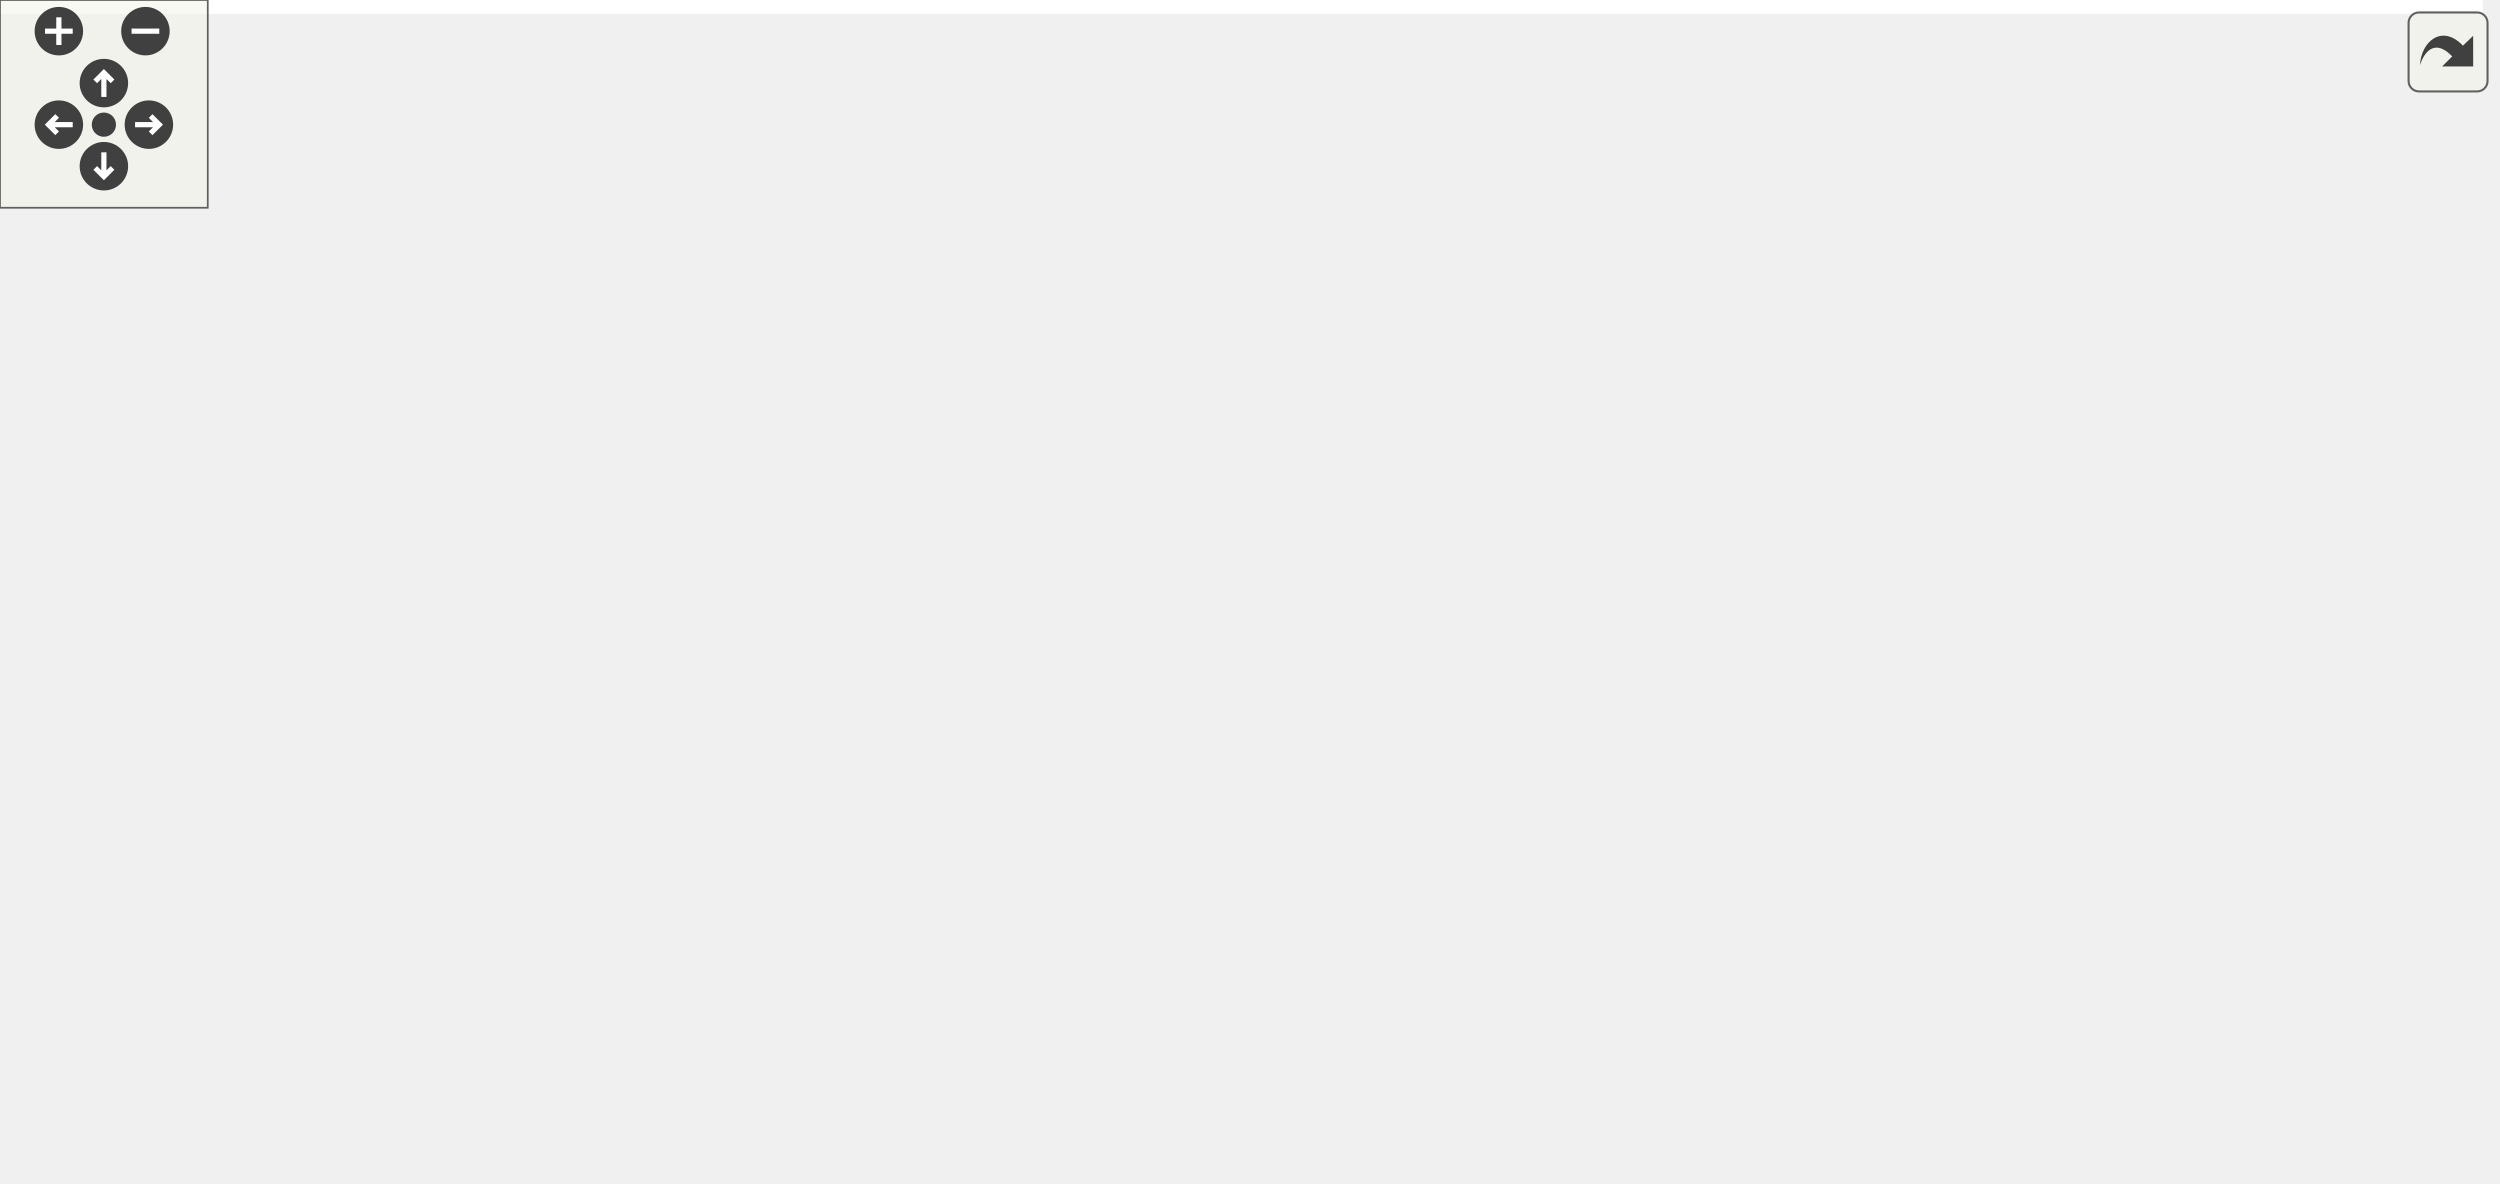
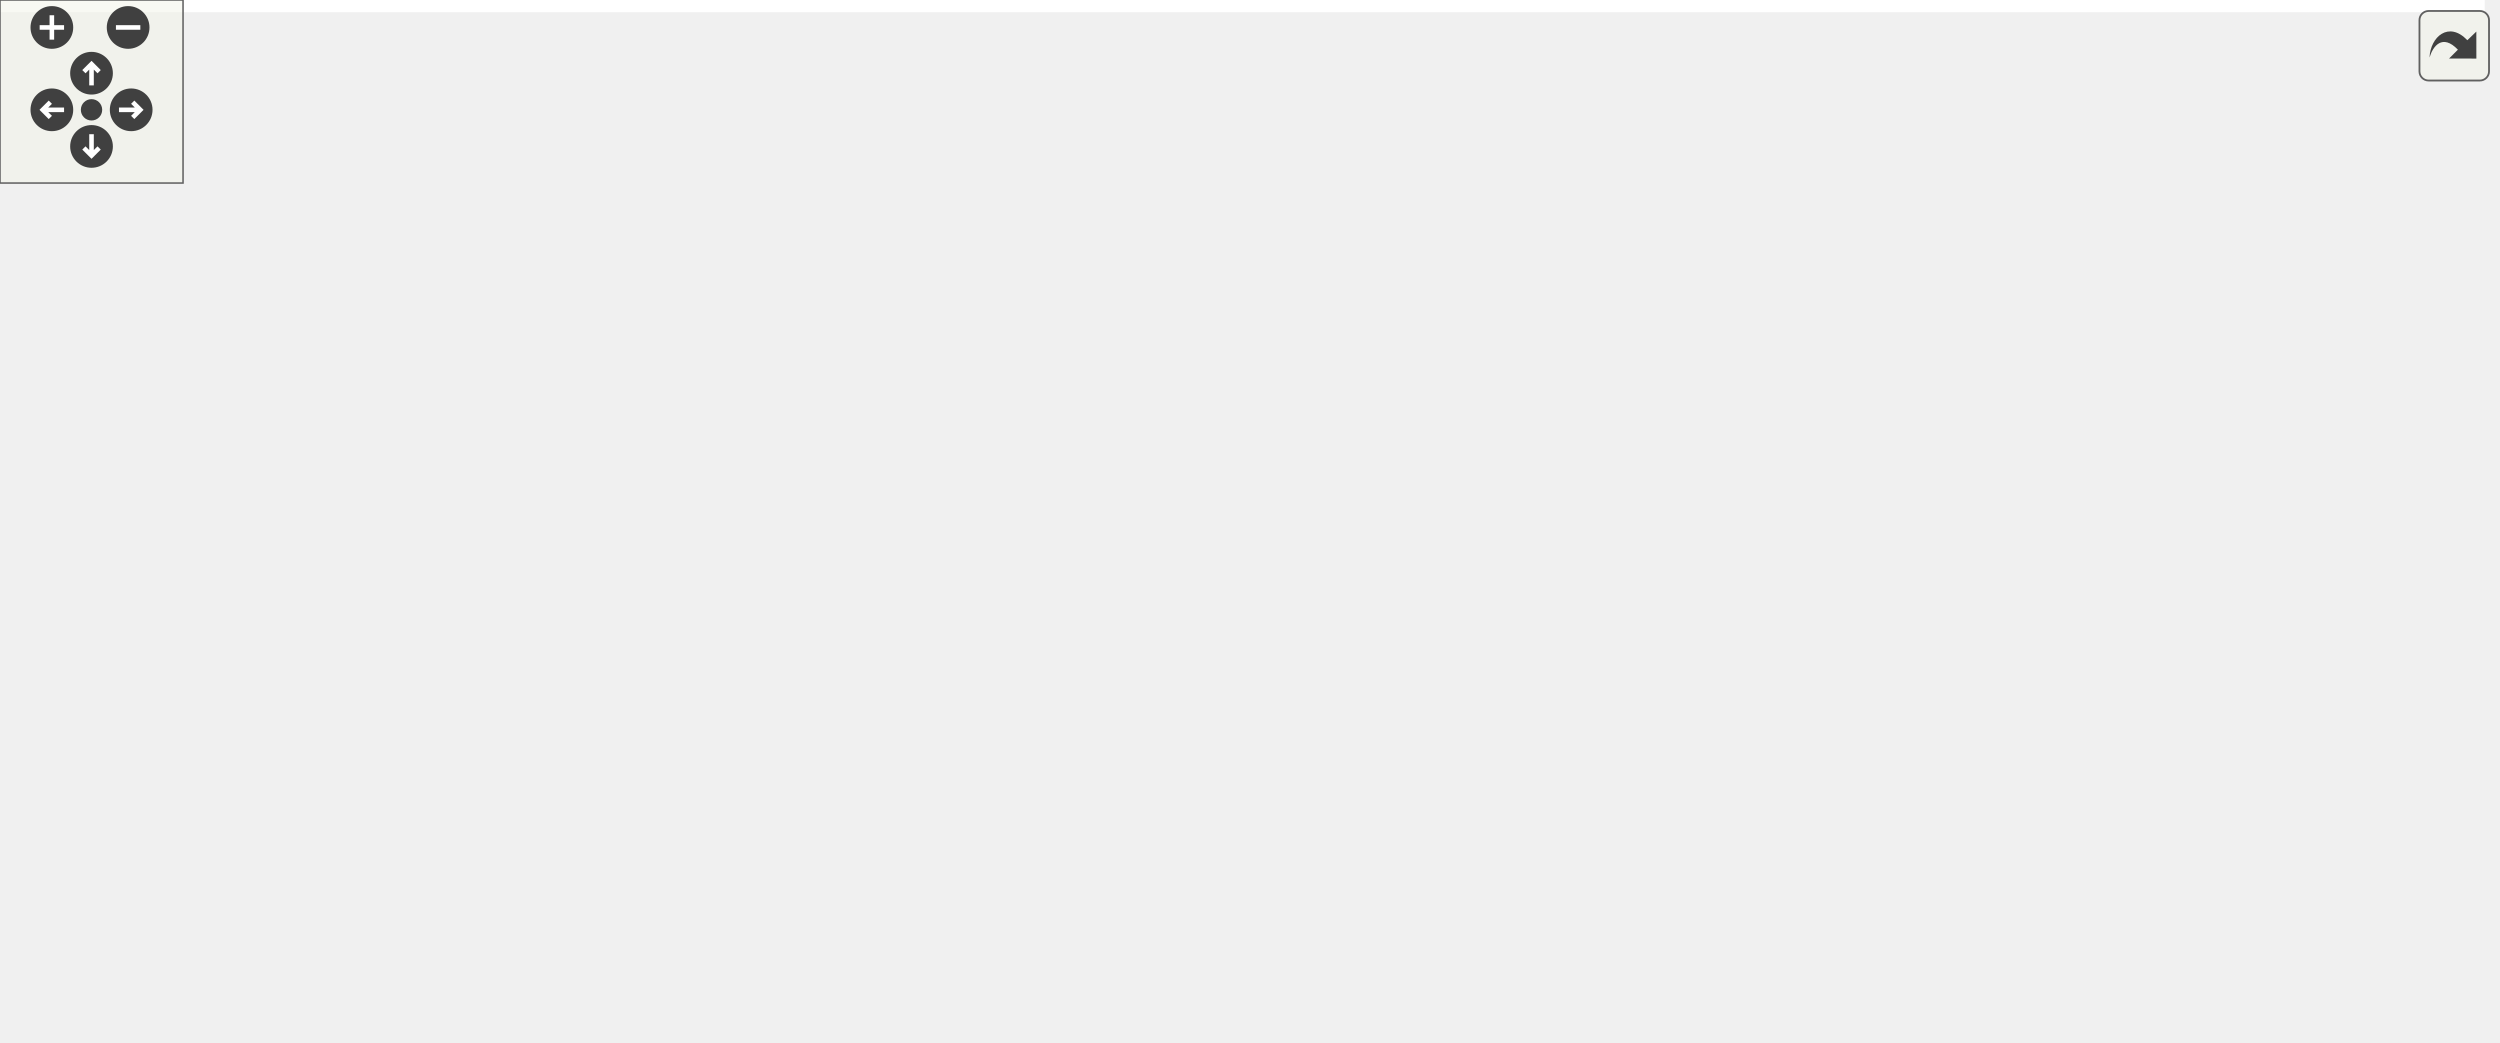
<svg xmlns="http://www.w3.org/2000/svg" xmlns:xlink="http://www.w3.org/1999/xlink" id="main" version="1.1" xml:space="preserve">
  <style type="text/css">
.edge:hover path { stroke: red; }
.edge:hover polygon { stroke: red; fill: red; }
</style>
  <defs>
    <circle id="rim" cx="0" cy="0" r="7" />
    <circle id="rim2" cx="0" cy="0" r="3.5" />
    <g id="zoomPlus">
      <use xlink:href="#rim" fill="#404040">
        <set attributeName="fill" to="#808080" begin="zoomplus.mouseover" end="zoomplus.mouseout" />
      </use>
      <path d="M-4,0h8M0,-4v8" fill="none" stroke="white" stroke-width="1.5" pointer-events="none" />
    </g>
    <g id="zoomMin">
      <use xlink:href="#rim" fill="#404040">
        <set attributeName="fill" to="#808080" begin="zoomminus.mouseover" end="zoomminus.mouseout" />
      </use>
      <path d="M-4,0h8" fill="none" stroke="white" stroke-width="1.5" pointer-events="none" />
    </g>
    <g id="dirArrow">
      <path fill="none" stroke="white" stroke-width="1.5" d="M0,-3.0v7 M-2.5,-0.5L0,-3.0L2.5,-0.5" />
    </g>
    <g id="resetDef">
      <use xlink:href="#rim2" fill="#404040">
        <set attributeName="fill" to="#808080" begin="reset.mouseover" end="reset.mouseout" />
      </use>
    </g>
  </defs>
  <svg id="graph" class="graph">
    <g id="viewport">
-       <polygon fill="white" stroke="transparent" points="-4,4 -4,-281 717,-281 717,4 -4,4" />
+       <polygon fill="white" stroke="transparent" points="-4,4 -4,-281 814.5,-281 814.5,4 -4,4" />
      <g id="node1" class="node">
        <g id="a_node1">
          <a xlink:title=" ">
-             <polygon fill="#bfbfbf" stroke="black" points="358,-224.5 358,-276.5 548,-276.5 548,-224.5 358,-224.5" />
-             <text text-anchor="start" x="366" y="-264.5" font-family="Helvetica,sans-Serif" font-size="10.00">/home/runner/work/Radium</text>
-             <text text-anchor="start" x="366" y="-253.5" font-family="Helvetica,sans-Serif" font-size="10.00">-Engine/Radium-Engine/src</text>
-             <text text-anchor="start" x="366" y="-242.5" font-family="Helvetica,sans-Serif" font-size="10.00">/Radium-Engine/src/Core/Resources</text>
-             <text text-anchor="middle" x="453" y="-231.5" font-family="Helvetica,sans-Serif" font-size="10.00">/Resources.cpp</text>
+             <polygon fill="#bfbfbf" stroke="black" points="413,-224.5 413,-276.5 603,-276.5 603,-224.5 413,-224.5" />
+             <text text-anchor="start" x="421" y="-264.5" font-family="Helvetica,sans-Serif" font-size="10.00">/home/runner/work/Radium</text>
+             <text text-anchor="start" x="421" y="-253.5" font-family="Helvetica,sans-Serif" font-size="10.00">-Engine/Radium-Engine/src</text>
+             <text text-anchor="start" x="421" y="-242.5" font-family="Helvetica,sans-Serif" font-size="10.00">/Radium-Engine/src/Core/Resources</text>
+             <text text-anchor="middle" x="508" y="-231.5" font-family="Helvetica,sans-Serif" font-size="10.00">/Resources.cpp</text>
          </a>
        </g>
      </g>
      <g id="node2" class="node">
        <g id="a_node2">
          <a xlink:href="Resources_8hpp.html" target="_top" xlink:title=" ">
-             <polygon fill="white" stroke="black" points="112.5,-168.5 112.5,-187.5 279.5,-187.5 279.5,-168.5 112.5,-168.5" />
-             <text text-anchor="middle" x="196" y="-175.5" font-family="Helvetica,sans-Serif" font-size="10.00">Core/Resources/Resources.hpp</text>
+             <polygon fill="white" stroke="black" points="120.5,-168.5 120.5,-187.5 287.5,-187.5 287.5,-168.5 120.5,-168.5" />
+             <text text-anchor="middle" x="204" y="-175.5" font-family="Helvetica,sans-Serif" font-size="10.00">Core/Resources/Resources.hpp</text>
          </a>
        </g>
      </g>
      <g id="edge1" class="edge">
-         <path fill="none" stroke="midnightblue" d="M361.67,-224.45C319.04,-212.75 270.45,-199.42 236.97,-190.24" />
-         <polygon fill="midnightblue" stroke="midnightblue" points="237.65,-186.8 227.08,-187.53 235.8,-193.55 237.65,-186.8" />
+         <path fill="none" stroke="midnightblue" d="M412.65,-227.39C358.8,-214.9 293.9,-199.85 250.93,-189.88" />
+         <polygon fill="midnightblue" stroke="midnightblue" points="251.56,-186.44 241.03,-187.59 249.98,-193.26 251.56,-186.44" />
      </g>
      <g id="node11" class="node">
        <g id="a_node11">
          <a xlink:href="Log_8hpp.html" target="_top" xlink:title=" ">
-             <polygon fill="white" stroke="black" points="297,-168.5 297,-187.5 403,-187.5 403,-168.5 297,-168.5" />
-             <text text-anchor="middle" x="350" y="-175.5" font-family="Helvetica,sans-Serif" font-size="10.00">Core/Utils/Log.hpp</text>
+             <polygon fill="white" stroke="black" points="305,-168.5 305,-187.5 411,-187.5 411,-168.5 305,-168.5" />
+             <text text-anchor="middle" x="358" y="-175.5" font-family="Helvetica,sans-Serif" font-size="10.00">Core/Utils/Log.hpp</text>
          </a>
        </g>
      </g>
      <g id="edge10" class="edge">
-         <path fill="none" stroke="midnightblue" d="M416.4,-224.45C401.17,-214.03 384.05,-202.31 371.01,-193.38" />
-         <polygon fill="midnightblue" stroke="midnightblue" points="372.93,-190.46 362.7,-187.7 368.98,-196.23 372.93,-190.46" />
+         <path fill="none" stroke="midnightblue" d="M454.69,-224.45C431.21,-213.41 404.62,-200.91 385.28,-191.82" />
+         <polygon fill="midnightblue" stroke="midnightblue" points="386.68,-188.61 376.14,-187.53 383.7,-194.95 386.68,-188.61" />
      </g>
      <g id="node15" class="node">
        <g id="a_node15">
-           <a xlink:title=" ">
-             <polygon fill="white" stroke="#bfbfbf" points="421,-168.5 421,-187.5 485,-187.5 485,-168.5 421,-168.5" />
-             <text text-anchor="middle" x="453" y="-175.5" font-family="Helvetica,sans-Serif" font-size="10.00">algorithm</text>
+           <a xlink:href="StdFilesystem_8hpp.html" target="_top" xlink:title=" ">
+             <polygon fill="white" stroke="black" points="429,-168.5 429,-187.5 587,-187.5 587,-168.5 429,-168.5" />
+             <text text-anchor="middle" x="508" y="-175.5" font-family="Helvetica,sans-Serif" font-size="10.00">Core/Utils/StdFilesystem.hpp</text>
          </a>
        </g>
      </g>
      <g id="edge16" class="edge">
-         <path fill="none" stroke="midnightblue" d="M453,-224.45C453,-215.73 453,-206.1 453,-197.96" />
-         <polygon fill="midnightblue" stroke="midnightblue" points="456.5,-197.7 453,-187.7 449.5,-197.7 456.5,-197.7" />
-       </g>
-       <g id="node16" class="node">
-         <g id="a_node16">
-           <a xlink:title=" ">
-             <polygon fill="white" stroke="#bfbfbf" points="503.5,-168.5 503.5,-187.5 626.5,-187.5 626.5,-168.5 503.5,-168.5" />
-             <text text-anchor="middle" x="565" y="-175.5" font-family="Helvetica,sans-Serif" font-size="10.00">cpplocate/cpplocate.h</text>
-           </a>
-         </g>
-       </g>
-       <g id="edge17" class="edge">
-         <path fill="none" stroke="midnightblue" d="M492.8,-224.45C509.62,-213.86 528.56,-201.94 542.83,-192.96" />
-         <polygon fill="midnightblue" stroke="midnightblue" points="544.86,-195.82 551.45,-187.53 541.13,-189.89 544.86,-195.82" />
+         <path fill="none" stroke="midnightblue" d="M508,-224.45C508,-215.73 508,-206.1 508,-197.96" />
+         <polygon fill="midnightblue" stroke="midnightblue" points="511.5,-197.7 508,-187.7 504.5,-197.7 511.5,-197.7" />
      </g>
      <g id="node17" class="node">
        <g id="a_node17">
          <a xlink:title=" ">
-             <polygon fill="white" stroke="#bfbfbf" points="645,-168.5 645,-187.5 713,-187.5 713,-168.5 645,-168.5" />
-             <text text-anchor="middle" x="679" y="-175.5" font-family="Helvetica,sans-Serif" font-size="10.00">filesystem</text>
+             <polygon fill="white" stroke="#bfbfbf" points="605,-168.5 605,-187.5 669,-187.5 669,-168.5 605,-168.5" />
+             <text text-anchor="middle" x="637" y="-175.5" font-family="Helvetica,sans-Serif" font-size="10.00">algorithm</text>
          </a>
        </g>
      </g>
      <g id="edge18" class="edge">
-         <path fill="none" stroke="midnightblue" d="M533.32,-224.45C570.31,-212.9 612.43,-199.77 641.83,-190.6" />
-         <polygon fill="midnightblue" stroke="midnightblue" points="643.16,-193.85 651.67,-187.53 641.08,-187.16 643.16,-193.85" />
+         <path fill="none" stroke="midnightblue" d="M553.84,-224.45C573.58,-213.66 595.86,-201.48 612.39,-192.45" />
+         <polygon fill="midnightblue" stroke="midnightblue" points="614.3,-195.39 621.4,-187.53 610.94,-189.25 614.3,-195.39" />
+       </g>
+       <g id="node18" class="node">
+         <g id="a_node18">
+           <a xlink:title=" ">
+             <polygon fill="white" stroke="#bfbfbf" points="687.5,-168.5 687.5,-187.5 810.5,-187.5 810.5,-168.5 687.5,-168.5" />
+             <text text-anchor="middle" x="749" y="-175.5" font-family="Helvetica,sans-Serif" font-size="10.00">cpplocate/cpplocate.h</text>
+           </a>
+         </g>
+       </g>
+       <g id="edge19" class="edge">
+         <path fill="none" stroke="midnightblue" d="M593.65,-224.45C633.44,-212.8 678.79,-199.54 710.18,-190.36" />
+         <polygon fill="midnightblue" stroke="midnightblue" points="711.24,-193.69 719.85,-187.53 709.27,-186.98 711.24,-193.69" />
      </g>
      <g id="node3" class="node">
        <g id="a_node3">
          <a xlink:href="RaCore_8hpp.html" target="_top" xlink:title=" ">
            <polygon fill="white" stroke="black" points="164,-112.5 164,-131.5 262,-131.5 262,-112.5 164,-112.5" />
            <text text-anchor="middle" x="213" y="-119.5" font-family="Helvetica,sans-Serif" font-size="10.00">Core/RaCore.hpp</text>
          </a>
        </g>
      </g>
      <g id="edge2" class="edge">
-         <path fill="none" stroke="midnightblue" d="M198.81,-168.08C201.08,-160.85 204.37,-150.41 207.21,-141.4" />
-         <polygon fill="midnightblue" stroke="midnightblue" points="210.58,-142.34 210.25,-131.75 203.9,-140.24 210.58,-142.34" />
+         <path fill="none" stroke="midnightblue" d="M205.49,-168.08C206.68,-160.93 208.39,-150.64 209.88,-141.69" />
+         <polygon fill="midnightblue" stroke="midnightblue" points="213.35,-142.19 211.54,-131.75 206.45,-141.04 213.35,-142.19" />
      </g>
      <g id="node10" class="node">
        <g id="a_node10">
          <a xlink:href="StdOptional_8hpp.html" target="_top" xlink:title=" ">
            <polygon fill="white" stroke="black" points="0,-112.5 0,-131.5 146,-131.5 146,-112.5 0,-112.5" />
            <text text-anchor="middle" x="73" y="-119.5" font-family="Helvetica,sans-Serif" font-size="10.00">Core/Utils/StdOptional.hpp</text>
          </a>
        </g>
      </g>
      <g id="edge9" class="edge">
-         <path fill="none" stroke="midnightblue" d="M176.51,-168.44C156.36,-159.6 124.68,-145.69 101.67,-135.59" />
-         <polygon fill="midnightblue" stroke="midnightblue" points="102.96,-132.33 92.4,-131.52 100.15,-138.74 102.96,-132.33" />
+         <path fill="none" stroke="midnightblue" d="M183.24,-168.44C161.68,-159.56 127.74,-145.56 103.21,-135.45" />
+         <polygon fill="midnightblue" stroke="midnightblue" points="104.24,-132.09 93.66,-131.52 101.57,-138.56 104.24,-132.09" />
      </g>
      <g id="node4" class="node">
        <g id="a_node4">
          <a xlink:href="CoreMacros_8hpp.html" target="_top" xlink:title=" ">
            <polygon fill="white" stroke="black" points="143.5,-56.5 143.5,-75.5 264.5,-75.5 264.5,-56.5 143.5,-56.5" />
            <text text-anchor="middle" x="204" y="-63.5" font-family="Helvetica,sans-Serif" font-size="10.00">Core/CoreMacros.hpp</text>
          </a>
        </g>
      </g>
      <g id="edge3" class="edge">
        <path fill="none" stroke="midnightblue" d="M211.51,-112.08C210.32,-104.93 208.61,-94.64 207.12,-85.69" />
        <polygon fill="midnightblue" stroke="midnightblue" points="210.55,-85.04 205.46,-75.75 203.65,-86.19 210.55,-85.04" />
      </g>
      <g id="node5" class="node">
        <g id="a_node5">
          <a xlink:title=" ">
            <polygon fill="white" stroke="#bfbfbf" points="14,-0.5 14,-19.5 66,-19.5 66,-0.5 14,-0.5" />
            <text text-anchor="middle" x="40" y="-7.5" font-family="Helvetica,sans-Serif" font-size="10.00">cassert</text>
          </a>
        </g>
      </g>
      <g id="edge4" class="edge">
        <path fill="none" stroke="midnightblue" d="M178.01,-56.44C150.3,-47.32 106.25,-32.81 75.38,-22.65" />
        <polygon fill="midnightblue" stroke="midnightblue" points="76.46,-19.32 65.86,-19.52 74.27,-25.97 76.46,-19.32" />
      </g>
      <g id="node6" class="node">
        <g id="a_node6">
          <a xlink:title=" ">
            <polygon fill="white" stroke="#bfbfbf" points="84,-0.5 84,-19.5 130,-19.5 130,-0.5 84,-0.5" />
            <text text-anchor="middle" x="107" y="-7.5" font-family="Helvetica,sans-Serif" font-size="10.00">cstdio</text>
          </a>
        </g>
      </g>
      <g id="edge5" class="edge">
        <path fill="none" stroke="midnightblue" d="M188.42,-56.32C173,-47.74 149.19,-34.49 131.29,-24.52" />
        <polygon fill="midnightblue" stroke="midnightblue" points="132.99,-21.46 122.55,-19.65 129.58,-27.58 132.99,-21.46" />
      </g>
      <g id="node7" class="node">
        <g id="a_node7">
          <a xlink:title=" ">
            <polygon fill="white" stroke="#bfbfbf" points="148,-0.5 148,-19.5 208,-19.5 208,-0.5 148,-0.5" />
            <text text-anchor="middle" x="178" y="-7.5" font-family="Helvetica,sans-Serif" font-size="10.00">iostream</text>
          </a>
        </g>
      </g>
      <g id="edge6" class="edge">
        <path fill="none" stroke="midnightblue" d="M199.71,-56.08C196.15,-48.69 190.98,-37.95 186.58,-28.81" />
        <polygon fill="midnightblue" stroke="midnightblue" points="189.71,-27.24 182.21,-19.75 183.4,-30.28 189.71,-27.24" />
      </g>
      <g id="node8" class="node">
        <g id="a_node8">
          <a xlink:title=" ">
            <polygon fill="white" stroke="#bfbfbf" points="292,-0.5 292,-19.5 348,-19.5 348,-0.5 292,-0.5" />
            <text text-anchor="middle" x="320" y="-7.5" font-family="Helvetica,sans-Serif" font-size="10.00">sstream</text>
          </a>
        </g>
      </g>
      <g id="edge7" class="edge">
        <path fill="none" stroke="midnightblue" d="M222.38,-56.44C241.22,-47.68 270.73,-33.94 292.38,-23.86" />
        <polygon fill="midnightblue" stroke="midnightblue" points="294.12,-26.91 301.71,-19.52 291.16,-20.56 294.12,-26.91" />
      </g>
      <g id="node9" class="node">
        <g id="a_node9">
          <a xlink:title=" ">
            <polygon fill="white" stroke="#bfbfbf" points="226,-0.5 226,-19.5 274,-19.5 274,-0.5 226,-0.5" />
            <text text-anchor="middle" x="250" y="-7.5" font-family="Helvetica,sans-Serif" font-size="10.00">thread</text>
          </a>
        </g>
      </g>
      <g id="edge8" class="edge">
        <path fill="none" stroke="midnightblue" d="M211.6,-56.08C218.23,-48.3 228.02,-36.8 236.06,-27.37" />
        <polygon fill="midnightblue" stroke="midnightblue" points="238.73,-29.63 242.55,-19.75 233.4,-25.09 238.73,-29.63" />
      </g>
      <g id="edge11" class="edge">
-         <path fill="none" stroke="midnightblue" d="M328.29,-168.44C305.65,-159.52 269.93,-145.44 244.25,-135.32" />
-         <polygon fill="midnightblue" stroke="midnightblue" points="245.19,-131.93 234.61,-131.52 242.63,-138.44 245.19,-131.93" />
+         <path fill="none" stroke="midnightblue" d="M335.02,-168.44C310.84,-159.44 272.58,-145.19 245.35,-135.05" />
+         <polygon fill="midnightblue" stroke="midnightblue" points="246.46,-131.73 235.87,-131.52 244.02,-138.29 246.46,-131.73" />
      </g>
      <g id="edge13" class="edge">
-         <path fill="none" stroke="midnightblue" d="M341.52,-168.23C333.95,-159.75 323.4,-146.13 319,-132 308.17,-97.19 312.48,-53.98 316.38,-29.75" />
-         <polygon fill="midnightblue" stroke="midnightblue" points="319.85,-30.23 318.14,-19.77 312.96,-29.01 319.85,-30.23" />
+         <path fill="none" stroke="midnightblue" d="M347.01,-168.37C337.55,-160.17 324.56,-146.92 319,-132 306.2,-97.68 311.3,-53.97 315.86,-29.59" />
+         <polygon fill="midnightblue" stroke="midnightblue" points="319.33,-30.07 317.91,-19.57 312.47,-28.67 319.33,-30.07" />
      </g>
      <g id="node12" class="node">
        <g id="a_node12">
          <a xlink:title=" ">
            <polygon fill="white" stroke="#bfbfbf" points="328,-112.5 328,-131.5 372,-131.5 372,-112.5 328,-112.5" />
            <text text-anchor="middle" x="350" y="-119.5" font-family="Helvetica,sans-Serif" font-size="10.00">ctime</text>
          </a>
        </g>
      </g>
      <g id="edge12" class="edge">
-         <path fill="none" stroke="midnightblue" d="M350,-168.08C350,-161.01 350,-150.86 350,-141.99" />
-         <polygon fill="midnightblue" stroke="midnightblue" points="353.5,-141.75 350,-131.75 346.5,-141.75 353.5,-141.75" />
+         <path fill="none" stroke="midnightblue" d="M356.68,-168.08C355.62,-160.93 354.09,-150.64 352.77,-141.69" />
+         <polygon fill="midnightblue" stroke="midnightblue" points="356.22,-141.13 351.3,-131.75 349.3,-142.16 356.22,-141.13" />
      </g>
      <g id="node13" class="node">
        <g id="a_node13">
          <a xlink:title=" ">
            <polygon fill="white" stroke="#bfbfbf" points="390,-112.5 390,-131.5 440,-131.5 440,-112.5 390,-112.5" />
            <text text-anchor="middle" x="415" y="-119.5" font-family="Helvetica,sans-Serif" font-size="10.00">stdio.h</text>
          </a>
        </g>
      </g>
      <g id="edge14" class="edge">
-         <path fill="none" stroke="midnightblue" d="M360.44,-168.32C370.15,-160.26 384.82,-148.08 396.5,-138.37" />
-         <polygon fill="midnightblue" stroke="midnightblue" points="398.91,-140.92 404.37,-131.83 394.44,-135.53 398.91,-140.92" />
+         <path fill="none" stroke="midnightblue" d="M367.16,-168.32C375.5,-160.42 388.03,-148.55 398.18,-138.94" />
+         <polygon fill="midnightblue" stroke="midnightblue" points="400.82,-141.25 405.68,-131.83 396.01,-136.17 400.82,-141.25" />
      </g>
      <g id="node14" class="node">
        <g id="a_node14">
          <a xlink:title=" ">
            <polygon fill="white" stroke="#bfbfbf" points="458,-112.5 458,-131.5 502,-131.5 502,-112.5 458,-112.5" />
            <text text-anchor="middle" x="480" y="-119.5" font-family="Helvetica,sans-Serif" font-size="10.00">string</text>
          </a>
        </g>
      </g>
      <g id="edge15" class="edge">
-         <path fill="none" stroke="midnightblue" d="M370.6,-168.44C391.99,-159.56 425.68,-145.56 450.02,-135.45" />
-         <polygon fill="midnightblue" stroke="midnightblue" points="451.61,-138.58 459.5,-131.52 448.92,-132.12 451.61,-138.58" />
+         <path fill="none" stroke="midnightblue" d="M377.33,-168.44C397.32,-159.6 428.74,-145.69 451.56,-135.59" />
+         <polygon fill="midnightblue" stroke="midnightblue" points="453.03,-138.76 460.76,-131.52 450.2,-132.36 453.03,-138.76" />
+       </g>
+       <g id="node16" class="node">
+         <g id="a_node16">
+           <a xlink:title=" ">
+             <polygon fill="white" stroke="#bfbfbf" points="520,-112.5 520,-131.5 588,-131.5 588,-112.5 520,-112.5" />
+             <text text-anchor="middle" x="554" y="-119.5" font-family="Helvetica,sans-Serif" font-size="10.00">filesystem</text>
+           </a>
+         </g>
+       </g>
+       <g id="edge17" class="edge">
+         <path fill="none" stroke="midnightblue" d="M515.6,-168.08C522.23,-160.3 532.02,-148.8 540.06,-139.37" />
+         <polygon fill="midnightblue" stroke="midnightblue" points="542.73,-141.63 546.55,-131.75 537.4,-137.09 542.73,-141.63" />
      </g>
    </g>
  </svg>
  <g id="navigator" transform="translate(0 0)" fill="#404254">
    <rect fill="#f2f5e9" fill-opacity="0.5" stroke="#606060" stroke-width=".5" x="0" y="0" width="60" height="60" />
    <use id="zoomplus" xlink:href="#zoomPlus" x="17" y="9" />
    <use id="zoomminus" xlink:href="#zoomMin" x="42" y="9" />
    <use id="reset" xlink:href="#resetDef" x="30" y="36" />
    <g id="arrowUp" xlink:href="#dirArrow" transform="translate(30 24)">
      <use xlink:href="#rim" fill="#404040">
        <set attributeName="fill" to="#808080" begin="arrowUp.mouseover" end="arrowUp.mouseout" />
      </use>
      <path fill="none" stroke="white" stroke-width="1.5" d="M0,-3.0v7 M-2.5,-0.5L0,-3.0L2.5,-0.5" />
    </g>
    <g id="arrowRight" xlink:href="#dirArrow" transform="rotate(90) translate(36 -43)">
      <use xlink:href="#rim" fill="#404040">
        <set attributeName="fill" to="#808080" begin="arrowRight.mouseover" end="arrowRight.mouseout" />
      </use>
      <path fill="none" stroke="white" stroke-width="1.5" d="M0,-3.0v7 M-2.5,-0.5L0,-3.0L2.5,-0.5" />
    </g>
    <g id="arrowDown" xlink:href="#dirArrow" transform="rotate(180) translate(-30 -48)">
      <use xlink:href="#rim" fill="#404040">
        <set attributeName="fill" to="#808080" begin="arrowDown.mouseover" end="arrowDown.mouseout" />
      </use>
      <path fill="none" stroke="white" stroke-width="1.5" d="M0,-3.0v7 M-2.5,-0.5L0,-3.0L2.5,-0.5" />
    </g>
    <g id="arrowLeft" xlink:href="#dirArrow" transform="rotate(270) translate(-36 17)">
      <use xlink:href="#rim" fill="#404040">
        <set attributeName="fill" to="#808080" begin="arrowLeft.mouseover" end="arrowLeft.mouseout" />
      </use>
      <path fill="none" stroke="white" stroke-width="1.5" d="M0,-3.0v7 M-2.5,-0.5L0,-3.0L2.5,-0.5" />
    </g>
  </g>
  <svg viewBox="0 0 15 15" width="100%" height="30px" preserveAspectRatio="xMaxYMin meet">
    <g id="arrow_out" transform="scale(0.3 0.3)">
      <a xlink:href="Resources_8cpp__incl_org.svg" target="_base">
        <rect id="button" ry="5" rx="5" y="6" x="6" height="38" width="38" fill="#f2f5e9" fill-opacity="0.5" stroke="#606060" stroke-width="1.0" />
        <path id="arrow" d="M 11.5,31.437 C 11.94,20.098 22.043,11.323 32.159,21.979 L 37.069,17.246 C 37.069,17.246 37.088,32 37.088,32 L 22.16,31.978 C 22.16,31.978 26.998,27.14 26.998,27.14 C 18.529,18.264 13.292,25.23 11.5,31.437 z" style="fill:#404040;" />
      </a>
    </g>
  </svg>
</svg>
